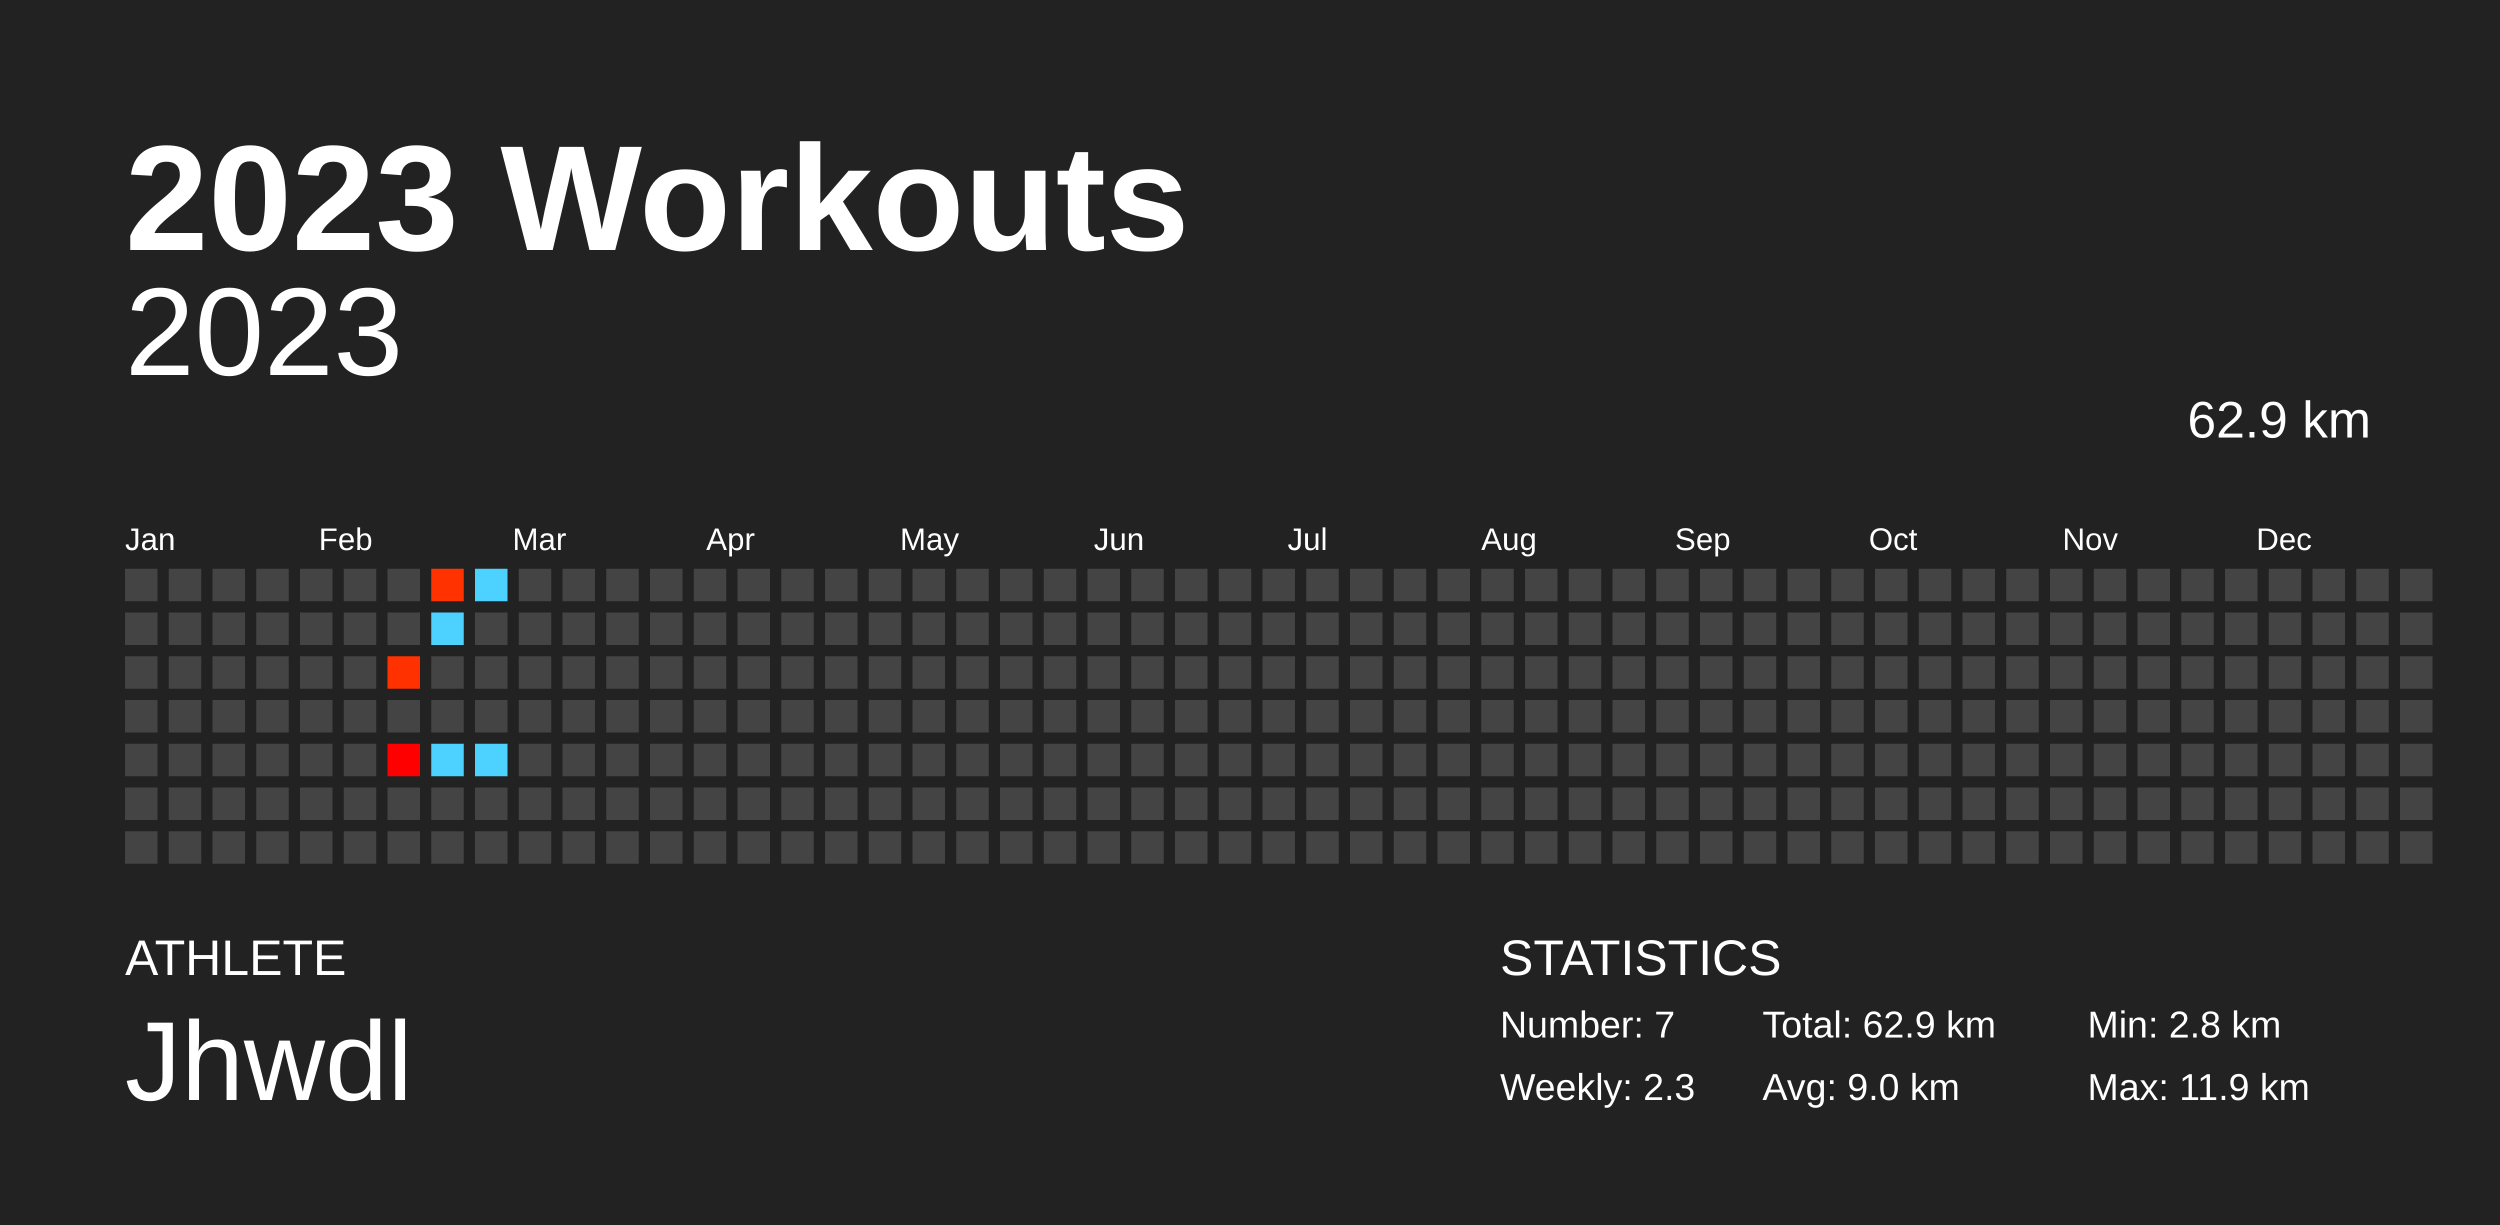
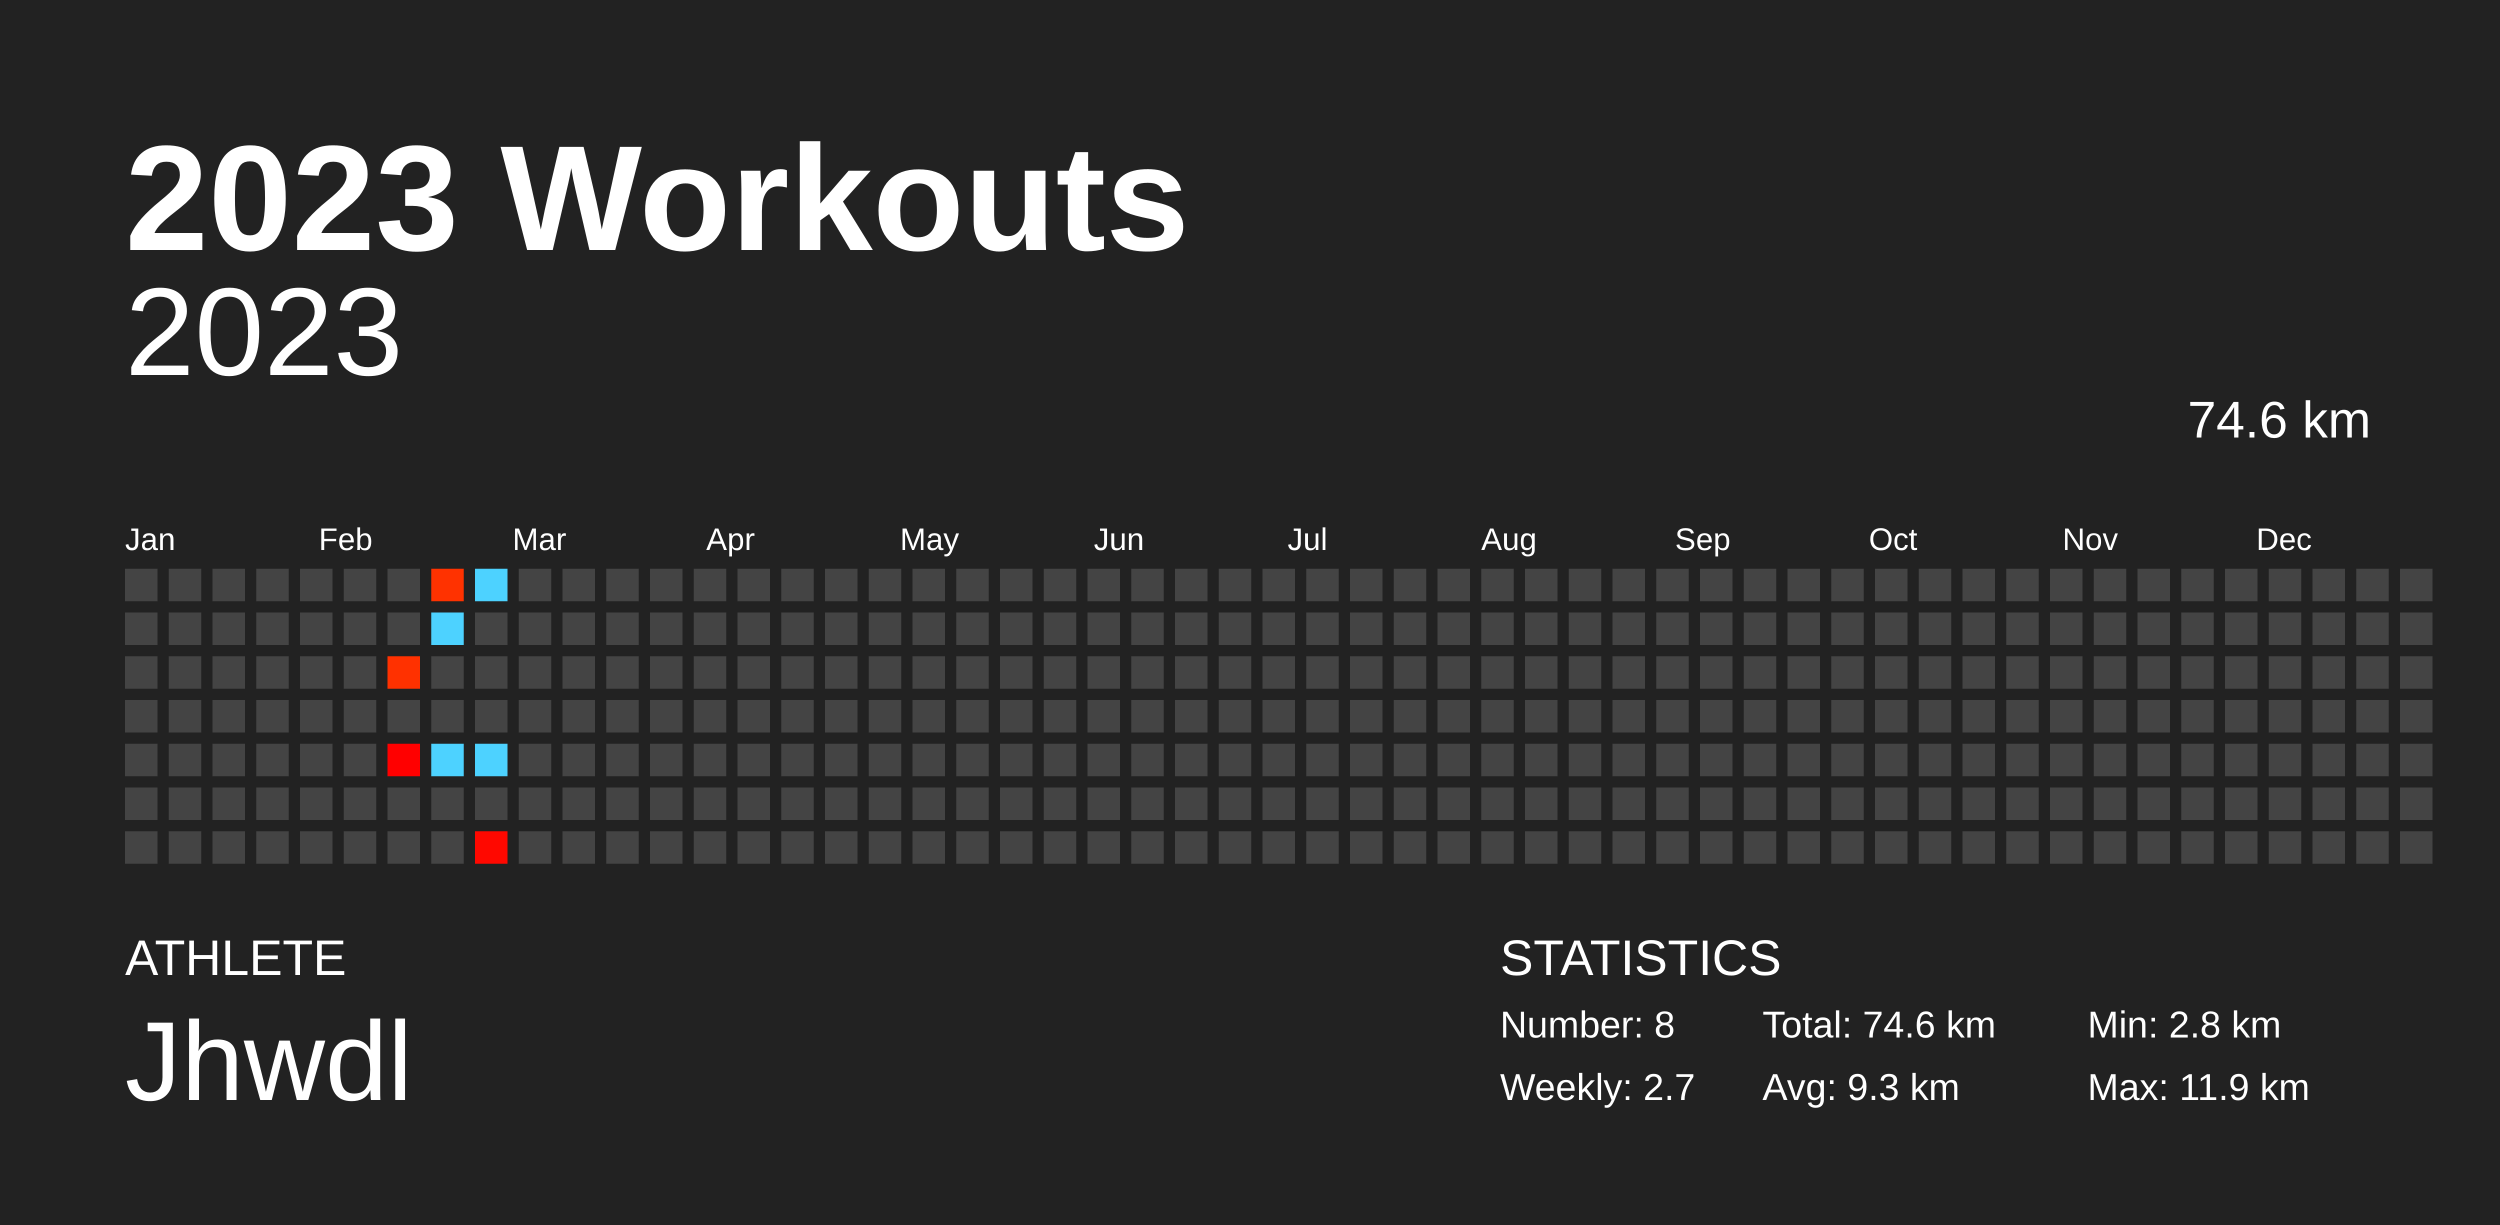
<svg xmlns="http://www.w3.org/2000/svg" baseProfile="full" height="98mm" version="1.1" viewBox="0,0,200,98" width="200mm">
  <defs />
  <rect fill="#222222" height="98" width="200" x="0" y="0" />
  <text fill="#FFFFFF" style="font-size:12px; font-family:Arial; font-weight:bold;" x="10" y="20">2023 Workouts</text>
  <text fill="#FFFFFF" style="font-size:4px; font-family:Arial" x="10" y="78">ATHLETE</text>
  <text fill="#FFFFFF" style="font-size:9px; font-family:Arial" x="10" y="88">Jhwdl</text>
  <text fill="#FFFFFF" style="font-size:4px; font-family:Arial" x="120" y="78">STATISTICS</text>
-   <text fill="#FFFFFF" style="font-size:3px; font-family:Arial" x="120" y="83">Number: 7</text>
-   <text fill="#FFFFFF" style="font-size:3px; font-family:Arial" x="120" y="88">Weekly: 2.3</text>
-   <text fill="#FFFFFF" style="font-size:3px; font-family:Arial" x="141" y="83">Total: 62.9 km</text>
-   <text fill="#FFFFFF" style="font-size:3px; font-family:Arial" x="141" y="88">Avg: 9.0 km</text>
+   <text fill="#FFFFFF" style="font-size:3px; font-family:Arial" x="120" y="83">Number: 8</text>
+   <text fill="#FFFFFF" style="font-size:3px; font-family:Arial" x="120" y="88">Weekly: 2.7</text>
+   <text fill="#FFFFFF" style="font-size:3px; font-family:Arial" x="141" y="83">Total: 74.6 km</text>
+   <text fill="#FFFFFF" style="font-size:3px; font-family:Arial" x="141" y="88">Avg: 9.3 km</text>
  <text fill="#FFFFFF" style="font-size:3px; font-family:Arial" x="167" y="83">Min: 2.8 km</text>
  <text fill="#FFFFFF" style="font-size:3px; font-family:Arial" x="167" y="88">Max: 11.9 km</text>
  <text alignment-baseline="hanging" fill="#FFFFFF" style="font-size:10.0px; font-family:Arial;" x="10" y="30">2023</text>
-   <text alignment-baseline="hanging" fill="#FFFFFF" style="font-size:4.125px; font-family:Arial;" x="175" y="35">62.9 km</text>
+   <text alignment-baseline="hanging" fill="#FFFFFF" style="font-size:4.125px; font-family:Arial;" x="175" y="35">74.6 km</text>
  <text fill="#FFFFFF" style="font-size:2.5px; font-family:Arial" x="10.0" y="44">Jan</text>
  <text fill="#FFFFFF" style="font-size:2.5px; font-family:Arial" x="25.5" y="44">Feb</text>
  <text fill="#FFFFFF" style="font-size:2.5px; font-family:Arial" x="41.0" y="44">Mar</text>
  <text fill="#FFFFFF" style="font-size:2.5px; font-family:Arial" x="56.5" y="44">Apr</text>
  <text fill="#FFFFFF" style="font-size:2.5px; font-family:Arial" x="72.0" y="44">May</text>
  <text fill="#FFFFFF" style="font-size:2.5px; font-family:Arial" x="87.5" y="44">Jun</text>
  <text fill="#FFFFFF" style="font-size:2.5px; font-family:Arial" x="103.0" y="44">Jul</text>
  <text fill="#FFFFFF" style="font-size:2.5px; font-family:Arial" x="118.5" y="44">Aug</text>
  <text fill="#FFFFFF" style="font-size:2.5px; font-family:Arial" x="134.0" y="44">Sep</text>
  <text fill="#FFFFFF" style="font-size:2.5px; font-family:Arial" x="149.5" y="44">Oct</text>
  <text fill="#FFFFFF" style="font-size:2.5px; font-family:Arial" x="165.0" y="44">Nov</text>
  <text fill="#FFFFFF" style="font-size:2.5px; font-family:Arial" x="180.5" y="44">Dec</text>
  <rect fill="#444444" height="2.6" width="2.6" x="10.0" y="45.5" />
  <rect fill="#444444" height="2.6" width="2.6" x="10.0" y="49.0" />
  <rect fill="#444444" height="2.6" width="2.6" x="10.0" y="52.5" />
  <rect fill="#444444" height="2.6" width="2.6" x="10.0" y="56.0" />
  <rect fill="#444444" height="2.6" width="2.6" x="10.0" y="59.5" />
  <rect fill="#444444" height="2.6" width="2.6" x="10.0" y="63.0" />
  <rect fill="#444444" height="2.6" width="2.6" x="10.0" y="66.5" />
  <rect fill="#444444" height="2.6" width="2.6" x="13.5" y="45.5" />
  <rect fill="#444444" height="2.6" width="2.6" x="13.5" y="49.0" />
  <rect fill="#444444" height="2.6" width="2.6" x="13.5" y="52.5" />
  <rect fill="#444444" height="2.6" width="2.6" x="13.5" y="56.0" />
  <rect fill="#444444" height="2.6" width="2.6" x="13.5" y="59.5" />
  <rect fill="#444444" height="2.6" width="2.6" x="13.5" y="63.0" />
  <rect fill="#444444" height="2.6" width="2.6" x="13.5" y="66.5" />
  <rect fill="#444444" height="2.6" width="2.6" x="17.0" y="45.5" />
  <rect fill="#444444" height="2.6" width="2.6" x="17.0" y="49.0" />
  <rect fill="#444444" height="2.6" width="2.6" x="17.0" y="52.5" />
  <rect fill="#444444" height="2.6" width="2.6" x="17.0" y="56.0" />
  <rect fill="#444444" height="2.6" width="2.6" x="17.0" y="59.5" />
  <rect fill="#444444" height="2.6" width="2.6" x="17.0" y="63.0" />
  <rect fill="#444444" height="2.6" width="2.6" x="17.0" y="66.5" />
  <rect fill="#444444" height="2.6" width="2.6" x="20.5" y="45.5" />
  <rect fill="#444444" height="2.6" width="2.6" x="20.5" y="49.0" />
  <rect fill="#444444" height="2.6" width="2.6" x="20.5" y="52.5" />
  <rect fill="#444444" height="2.6" width="2.6" x="20.5" y="56.0" />
  <rect fill="#444444" height="2.6" width="2.6" x="20.5" y="59.5" />
  <rect fill="#444444" height="2.6" width="2.6" x="20.5" y="63.0" />
  <rect fill="#444444" height="2.6" width="2.6" x="20.5" y="66.5" />
  <rect fill="#444444" height="2.6" width="2.6" x="24.0" y="45.5" />
  <rect fill="#444444" height="2.6" width="2.6" x="24.0" y="49.0" />
  <rect fill="#444444" height="2.6" width="2.6" x="24.0" y="52.5" />
  <rect fill="#444444" height="2.6" width="2.6" x="24.0" y="56.0" />
  <rect fill="#444444" height="2.6" width="2.6" x="24.0" y="59.5" />
  <rect fill="#444444" height="2.6" width="2.6" x="24.0" y="63.0" />
  <rect fill="#444444" height="2.6" width="2.6" x="24.0" y="66.5" />
  <rect fill="#444444" height="2.6" width="2.6" x="27.5" y="45.5" />
  <rect fill="#444444" height="2.6" width="2.6" x="27.5" y="49.0" />
  <rect fill="#444444" height="2.6" width="2.6" x="27.5" y="52.5" />
  <rect fill="#444444" height="2.6" width="2.6" x="27.5" y="56.0" />
  <rect fill="#444444" height="2.6" width="2.6" x="27.5" y="59.5" />
  <rect fill="#444444" height="2.6" width="2.6" x="27.5" y="63.0" />
  <rect fill="#444444" height="2.6" width="2.6" x="27.5" y="66.5" />
  <rect fill="#444444" height="2.6" width="2.6" x="31.0" y="45.5" />
  <rect fill="#444444" height="2.6" width="2.6" x="31.0" y="49.0" />
  <rect fill="#ff3100" height="2.6" width="2.6" x="31.0" y="52.5" />
  <rect fill="#444444" height="2.6" width="2.6" x="31.0" y="56.0" />
  <rect fill="#ff0000" height="2.6" width="2.6" x="31.0" y="59.5" />
  <rect fill="#444444" height="2.6" width="2.6" x="31.0" y="63.0" />
  <rect fill="#444444" height="2.6" width="2.6" x="31.0" y="66.5" />
  <rect fill="#ff3200" height="2.6" width="2.6" x="34.5" y="45.5" />
  <rect fill="#4dd2ff" height="2.6" width="2.6" x="34.5" y="49.0" />
  <rect fill="#444444" height="2.6" width="2.6" x="34.5" y="52.5" />
  <rect fill="#444444" height="2.6" width="2.6" x="34.5" y="56.0" />
  <rect fill="#4dd2ff" height="2.6" width="2.6" x="34.5" y="59.5" />
  <rect fill="#444444" height="2.6" width="2.6" x="34.5" y="63.0" />
  <rect fill="#444444" height="2.6" width="2.6" x="34.5" y="66.5" />
  <rect fill="#4dd2ff" height="2.6" width="2.6" x="38.0" y="45.5" />
  <rect fill="#444444" height="2.6" width="2.6" x="38.0" y="49.0" />
  <rect fill="#444444" height="2.6" width="2.6" x="38.0" y="52.5" />
  <rect fill="#444444" height="2.6" width="2.6" x="38.0" y="56.0" />
  <rect fill="#4dd2ff" height="2.6" width="2.6" x="38.0" y="59.5" />
  <rect fill="#444444" height="2.6" width="2.6" x="38.0" y="63.0" />
-   <rect fill="#444444" height="2.6" width="2.6" x="38.0" y="66.5" />
+   <rect fill="#ff0800" height="2.6" width="2.6" x="38.0" y="66.5" />
  <rect fill="#444444" height="2.6" width="2.6" x="41.5" y="45.5" />
  <rect fill="#444444" height="2.6" width="2.6" x="41.5" y="49.0" />
  <rect fill="#444444" height="2.6" width="2.6" x="41.5" y="52.5" />
  <rect fill="#444444" height="2.6" width="2.6" x="41.5" y="56.0" />
  <rect fill="#444444" height="2.6" width="2.6" x="41.5" y="59.5" />
  <rect fill="#444444" height="2.6" width="2.6" x="41.5" y="63.0" />
  <rect fill="#444444" height="2.6" width="2.6" x="41.5" y="66.5" />
  <rect fill="#444444" height="2.6" width="2.6" x="45.0" y="45.5" />
  <rect fill="#444444" height="2.6" width="2.6" x="45.0" y="49.0" />
  <rect fill="#444444" height="2.6" width="2.6" x="45.0" y="52.5" />
  <rect fill="#444444" height="2.6" width="2.6" x="45.0" y="56.0" />
  <rect fill="#444444" height="2.6" width="2.6" x="45.0" y="59.5" />
  <rect fill="#444444" height="2.6" width="2.6" x="45.0" y="63.0" />
  <rect fill="#444444" height="2.6" width="2.6" x="45.0" y="66.5" />
  <rect fill="#444444" height="2.6" width="2.6" x="48.5" y="45.5" />
  <rect fill="#444444" height="2.6" width="2.6" x="48.5" y="49.0" />
  <rect fill="#444444" height="2.6" width="2.6" x="48.5" y="52.5" />
  <rect fill="#444444" height="2.6" width="2.6" x="48.5" y="56.0" />
  <rect fill="#444444" height="2.6" width="2.6" x="48.5" y="59.5" />
  <rect fill="#444444" height="2.6" width="2.6" x="48.5" y="63.0" />
  <rect fill="#444444" height="2.6" width="2.6" x="48.5" y="66.5" />
  <rect fill="#444444" height="2.6" width="2.6" x="52.0" y="45.5" />
  <rect fill="#444444" height="2.6" width="2.6" x="52.0" y="49.0" />
  <rect fill="#444444" height="2.6" width="2.6" x="52.0" y="52.5" />
  <rect fill="#444444" height="2.6" width="2.6" x="52.0" y="56.0" />
  <rect fill="#444444" height="2.6" width="2.6" x="52.0" y="59.5" />
  <rect fill="#444444" height="2.6" width="2.6" x="52.0" y="63.0" />
  <rect fill="#444444" height="2.6" width="2.6" x="52.0" y="66.5" />
  <rect fill="#444444" height="2.6" width="2.6" x="55.5" y="45.5" />
  <rect fill="#444444" height="2.6" width="2.6" x="55.5" y="49.0" />
  <rect fill="#444444" height="2.6" width="2.6" x="55.5" y="52.5" />
  <rect fill="#444444" height="2.6" width="2.6" x="55.5" y="56.0" />
  <rect fill="#444444" height="2.6" width="2.6" x="55.5" y="59.5" />
  <rect fill="#444444" height="2.6" width="2.6" x="55.5" y="63.0" />
  <rect fill="#444444" height="2.6" width="2.6" x="55.5" y="66.5" />
  <rect fill="#444444" height="2.6" width="2.6" x="59.0" y="45.5" />
  <rect fill="#444444" height="2.6" width="2.6" x="59.0" y="49.0" />
  <rect fill="#444444" height="2.6" width="2.6" x="59.0" y="52.5" />
  <rect fill="#444444" height="2.6" width="2.6" x="59.0" y="56.0" />
  <rect fill="#444444" height="2.6" width="2.6" x="59.0" y="59.5" />
  <rect fill="#444444" height="2.6" width="2.6" x="59.0" y="63.0" />
  <rect fill="#444444" height="2.6" width="2.6" x="59.0" y="66.5" />
  <rect fill="#444444" height="2.6" width="2.6" x="62.5" y="45.5" />
  <rect fill="#444444" height="2.6" width="2.6" x="62.5" y="49.0" />
  <rect fill="#444444" height="2.6" width="2.6" x="62.5" y="52.5" />
  <rect fill="#444444" height="2.6" width="2.6" x="62.5" y="56.0" />
  <rect fill="#444444" height="2.6" width="2.6" x="62.5" y="59.5" />
  <rect fill="#444444" height="2.6" width="2.6" x="62.5" y="63.0" />
  <rect fill="#444444" height="2.6" width="2.6" x="62.5" y="66.5" />
  <rect fill="#444444" height="2.6" width="2.6" x="66.0" y="45.5" />
  <rect fill="#444444" height="2.6" width="2.6" x="66.0" y="49.0" />
  <rect fill="#444444" height="2.6" width="2.6" x="66.0" y="52.5" />
  <rect fill="#444444" height="2.6" width="2.6" x="66.0" y="56.0" />
  <rect fill="#444444" height="2.6" width="2.6" x="66.0" y="59.5" />
  <rect fill="#444444" height="2.6" width="2.6" x="66.0" y="63.0" />
  <rect fill="#444444" height="2.6" width="2.6" x="66.0" y="66.5" />
  <rect fill="#444444" height="2.6" width="2.6" x="69.5" y="45.5" />
  <rect fill="#444444" height="2.6" width="2.6" x="69.5" y="49.0" />
  <rect fill="#444444" height="2.6" width="2.6" x="69.5" y="52.5" />
  <rect fill="#444444" height="2.6" width="2.6" x="69.5" y="56.0" />
  <rect fill="#444444" height="2.6" width="2.6" x="69.5" y="59.5" />
  <rect fill="#444444" height="2.6" width="2.6" x="69.5" y="63.0" />
  <rect fill="#444444" height="2.6" width="2.6" x="69.5" y="66.5" />
  <rect fill="#444444" height="2.6" width="2.6" x="73.0" y="45.5" />
  <rect fill="#444444" height="2.6" width="2.6" x="73.0" y="49.0" />
  <rect fill="#444444" height="2.6" width="2.6" x="73.0" y="52.5" />
  <rect fill="#444444" height="2.6" width="2.6" x="73.0" y="56.0" />
  <rect fill="#444444" height="2.6" width="2.6" x="73.0" y="59.5" />
  <rect fill="#444444" height="2.6" width="2.6" x="73.0" y="63.0" />
  <rect fill="#444444" height="2.6" width="2.6" x="73.0" y="66.5" />
  <rect fill="#444444" height="2.6" width="2.6" x="76.5" y="45.5" />
  <rect fill="#444444" height="2.6" width="2.6" x="76.5" y="49.0" />
  <rect fill="#444444" height="2.6" width="2.6" x="76.5" y="52.5" />
  <rect fill="#444444" height="2.6" width="2.6" x="76.5" y="56.0" />
  <rect fill="#444444" height="2.6" width="2.6" x="76.5" y="59.5" />
  <rect fill="#444444" height="2.6" width="2.6" x="76.5" y="63.0" />
  <rect fill="#444444" height="2.6" width="2.6" x="76.5" y="66.5" />
  <rect fill="#444444" height="2.6" width="2.6" x="80.0" y="45.5" />
  <rect fill="#444444" height="2.6" width="2.6" x="80.0" y="49.0" />
  <rect fill="#444444" height="2.6" width="2.6" x="80.0" y="52.5" />
  <rect fill="#444444" height="2.6" width="2.6" x="80.0" y="56.0" />
  <rect fill="#444444" height="2.6" width="2.6" x="80.0" y="59.5" />
  <rect fill="#444444" height="2.6" width="2.6" x="80.0" y="63.0" />
  <rect fill="#444444" height="2.6" width="2.6" x="80.0" y="66.5" />
  <rect fill="#444444" height="2.6" width="2.6" x="83.5" y="45.5" />
  <rect fill="#444444" height="2.6" width="2.6" x="83.5" y="49.0" />
  <rect fill="#444444" height="2.6" width="2.6" x="83.5" y="52.5" />
  <rect fill="#444444" height="2.6" width="2.6" x="83.5" y="56.0" />
  <rect fill="#444444" height="2.6" width="2.6" x="83.5" y="59.5" />
  <rect fill="#444444" height="2.6" width="2.6" x="83.5" y="63.0" />
  <rect fill="#444444" height="2.6" width="2.6" x="83.5" y="66.5" />
  <rect fill="#444444" height="2.6" width="2.6" x="87.0" y="45.5" />
  <rect fill="#444444" height="2.6" width="2.6" x="87.0" y="49.0" />
  <rect fill="#444444" height="2.6" width="2.6" x="87.0" y="52.5" />
  <rect fill="#444444" height="2.6" width="2.6" x="87.0" y="56.0" />
  <rect fill="#444444" height="2.6" width="2.6" x="87.0" y="59.5" />
  <rect fill="#444444" height="2.6" width="2.6" x="87.0" y="63.0" />
  <rect fill="#444444" height="2.6" width="2.6" x="87.0" y="66.5" />
  <rect fill="#444444" height="2.6" width="2.6" x="90.5" y="45.5" />
  <rect fill="#444444" height="2.6" width="2.6" x="90.5" y="49.0" />
  <rect fill="#444444" height="2.6" width="2.6" x="90.5" y="52.5" />
  <rect fill="#444444" height="2.6" width="2.6" x="90.5" y="56.0" />
  <rect fill="#444444" height="2.6" width="2.6" x="90.5" y="59.5" />
  <rect fill="#444444" height="2.6" width="2.6" x="90.5" y="63.0" />
  <rect fill="#444444" height="2.6" width="2.6" x="90.5" y="66.5" />
  <rect fill="#444444" height="2.6" width="2.6" x="94.0" y="45.5" />
  <rect fill="#444444" height="2.6" width="2.6" x="94.0" y="49.0" />
  <rect fill="#444444" height="2.6" width="2.6" x="94.0" y="52.5" />
  <rect fill="#444444" height="2.6" width="2.6" x="94.0" y="56.0" />
  <rect fill="#444444" height="2.6" width="2.6" x="94.0" y="59.5" />
  <rect fill="#444444" height="2.6" width="2.6" x="94.0" y="63.0" />
  <rect fill="#444444" height="2.6" width="2.6" x="94.0" y="66.5" />
  <rect fill="#444444" height="2.6" width="2.6" x="97.5" y="45.5" />
  <rect fill="#444444" height="2.6" width="2.6" x="97.5" y="49.0" />
  <rect fill="#444444" height="2.6" width="2.6" x="97.5" y="52.5" />
  <rect fill="#444444" height="2.6" width="2.6" x="97.5" y="56.0" />
  <rect fill="#444444" height="2.6" width="2.6" x="97.5" y="59.5" />
  <rect fill="#444444" height="2.6" width="2.6" x="97.5" y="63.0" />
  <rect fill="#444444" height="2.6" width="2.6" x="97.5" y="66.5" />
  <rect fill="#444444" height="2.6" width="2.6" x="101.0" y="45.5" />
  <rect fill="#444444" height="2.6" width="2.6" x="101.0" y="49.0" />
  <rect fill="#444444" height="2.6" width="2.6" x="101.0" y="52.5" />
  <rect fill="#444444" height="2.6" width="2.6" x="101.0" y="56.0" />
  <rect fill="#444444" height="2.6" width="2.6" x="101.0" y="59.5" />
  <rect fill="#444444" height="2.6" width="2.6" x="101.0" y="63.0" />
  <rect fill="#444444" height="2.6" width="2.6" x="101.0" y="66.5" />
  <rect fill="#444444" height="2.6" width="2.6" x="104.5" y="45.5" />
  <rect fill="#444444" height="2.6" width="2.6" x="104.5" y="49.0" />
  <rect fill="#444444" height="2.6" width="2.6" x="104.5" y="52.5" />
  <rect fill="#444444" height="2.6" width="2.6" x="104.5" y="56.0" />
  <rect fill="#444444" height="2.6" width="2.6" x="104.5" y="59.5" />
  <rect fill="#444444" height="2.6" width="2.6" x="104.5" y="63.0" />
  <rect fill="#444444" height="2.6" width="2.6" x="104.5" y="66.5" />
  <rect fill="#444444" height="2.6" width="2.6" x="108.0" y="45.5" />
  <rect fill="#444444" height="2.6" width="2.6" x="108.0" y="49.0" />
  <rect fill="#444444" height="2.6" width="2.6" x="108.0" y="52.5" />
  <rect fill="#444444" height="2.6" width="2.6" x="108.0" y="56.0" />
  <rect fill="#444444" height="2.6" width="2.6" x="108.0" y="59.5" />
  <rect fill="#444444" height="2.6" width="2.6" x="108.0" y="63.0" />
  <rect fill="#444444" height="2.6" width="2.6" x="108.0" y="66.5" />
  <rect fill="#444444" height="2.6" width="2.6" x="111.5" y="45.5" />
  <rect fill="#444444" height="2.6" width="2.6" x="111.5" y="49.0" />
  <rect fill="#444444" height="2.6" width="2.6" x="111.5" y="52.5" />
  <rect fill="#444444" height="2.6" width="2.6" x="111.5" y="56.0" />
  <rect fill="#444444" height="2.6" width="2.6" x="111.5" y="59.5" />
  <rect fill="#444444" height="2.6" width="2.6" x="111.5" y="63.0" />
  <rect fill="#444444" height="2.6" width="2.6" x="111.5" y="66.5" />
  <rect fill="#444444" height="2.6" width="2.6" x="115.0" y="45.5" />
  <rect fill="#444444" height="2.6" width="2.6" x="115.0" y="49.0" />
  <rect fill="#444444" height="2.6" width="2.6" x="115.0" y="52.5" />
  <rect fill="#444444" height="2.6" width="2.6" x="115.0" y="56.0" />
  <rect fill="#444444" height="2.6" width="2.6" x="115.0" y="59.5" />
  <rect fill="#444444" height="2.6" width="2.6" x="115.0" y="63.0" />
  <rect fill="#444444" height="2.6" width="2.6" x="115.0" y="66.5" />
  <rect fill="#444444" height="2.6" width="2.6" x="118.5" y="45.5" />
  <rect fill="#444444" height="2.6" width="2.6" x="118.5" y="49.0" />
  <rect fill="#444444" height="2.6" width="2.6" x="118.5" y="52.5" />
  <rect fill="#444444" height="2.6" width="2.6" x="118.5" y="56.0" />
  <rect fill="#444444" height="2.6" width="2.6" x="118.5" y="59.5" />
  <rect fill="#444444" height="2.6" width="2.6" x="118.5" y="63.0" />
  <rect fill="#444444" height="2.6" width="2.6" x="118.5" y="66.5" />
  <rect fill="#444444" height="2.6" width="2.6" x="122.0" y="45.5" />
  <rect fill="#444444" height="2.6" width="2.6" x="122.0" y="49.0" />
  <rect fill="#444444" height="2.6" width="2.6" x="122.0" y="52.5" />
  <rect fill="#444444" height="2.6" width="2.6" x="122.0" y="56.0" />
  <rect fill="#444444" height="2.6" width="2.6" x="122.0" y="59.5" />
  <rect fill="#444444" height="2.6" width="2.6" x="122.0" y="63.0" />
  <rect fill="#444444" height="2.6" width="2.6" x="122.0" y="66.5" />
  <rect fill="#444444" height="2.6" width="2.6" x="125.5" y="45.5" />
  <rect fill="#444444" height="2.6" width="2.6" x="125.5" y="49.0" />
  <rect fill="#444444" height="2.6" width="2.6" x="125.5" y="52.5" />
  <rect fill="#444444" height="2.6" width="2.6" x="125.5" y="56.0" />
  <rect fill="#444444" height="2.6" width="2.6" x="125.5" y="59.5" />
  <rect fill="#444444" height="2.6" width="2.6" x="125.5" y="63.0" />
  <rect fill="#444444" height="2.6" width="2.6" x="125.5" y="66.5" />
  <rect fill="#444444" height="2.6" width="2.6" x="129.0" y="45.5" />
  <rect fill="#444444" height="2.6" width="2.6" x="129.0" y="49.0" />
  <rect fill="#444444" height="2.6" width="2.6" x="129.0" y="52.5" />
  <rect fill="#444444" height="2.6" width="2.6" x="129.0" y="56.0" />
  <rect fill="#444444" height="2.6" width="2.6" x="129.0" y="59.5" />
  <rect fill="#444444" height="2.6" width="2.6" x="129.0" y="63.0" />
  <rect fill="#444444" height="2.6" width="2.6" x="129.0" y="66.5" />
  <rect fill="#444444" height="2.6" width="2.6" x="132.5" y="45.5" />
  <rect fill="#444444" height="2.6" width="2.6" x="132.5" y="49.0" />
  <rect fill="#444444" height="2.6" width="2.6" x="132.5" y="52.5" />
  <rect fill="#444444" height="2.6" width="2.6" x="132.5" y="56.0" />
  <rect fill="#444444" height="2.6" width="2.6" x="132.5" y="59.5" />
  <rect fill="#444444" height="2.6" width="2.6" x="132.5" y="63.0" />
  <rect fill="#444444" height="2.6" width="2.6" x="132.5" y="66.5" />
  <rect fill="#444444" height="2.6" width="2.6" x="136.0" y="45.5" />
  <rect fill="#444444" height="2.6" width="2.6" x="136.0" y="49.0" />
  <rect fill="#444444" height="2.6" width="2.6" x="136.0" y="52.5" />
  <rect fill="#444444" height="2.6" width="2.6" x="136.0" y="56.0" />
  <rect fill="#444444" height="2.6" width="2.6" x="136.0" y="59.5" />
  <rect fill="#444444" height="2.6" width="2.6" x="136.0" y="63.0" />
  <rect fill="#444444" height="2.6" width="2.6" x="136.0" y="66.5" />
  <rect fill="#444444" height="2.6" width="2.6" x="139.5" y="45.5" />
  <rect fill="#444444" height="2.6" width="2.6" x="139.5" y="49.0" />
  <rect fill="#444444" height="2.6" width="2.6" x="139.5" y="52.5" />
  <rect fill="#444444" height="2.6" width="2.6" x="139.5" y="56.0" />
  <rect fill="#444444" height="2.6" width="2.6" x="139.5" y="59.5" />
  <rect fill="#444444" height="2.6" width="2.6" x="139.5" y="63.0" />
  <rect fill="#444444" height="2.6" width="2.6" x="139.5" y="66.5" />
  <rect fill="#444444" height="2.6" width="2.6" x="143.0" y="45.5" />
  <rect fill="#444444" height="2.6" width="2.6" x="143.0" y="49.0" />
  <rect fill="#444444" height="2.6" width="2.6" x="143.0" y="52.5" />
  <rect fill="#444444" height="2.6" width="2.6" x="143.0" y="56.0" />
  <rect fill="#444444" height="2.6" width="2.6" x="143.0" y="59.5" />
  <rect fill="#444444" height="2.6" width="2.6" x="143.0" y="63.0" />
  <rect fill="#444444" height="2.6" width="2.6" x="143.0" y="66.5" />
  <rect fill="#444444" height="2.6" width="2.6" x="146.5" y="45.5" />
  <rect fill="#444444" height="2.6" width="2.6" x="146.5" y="49.0" />
  <rect fill="#444444" height="2.6" width="2.6" x="146.5" y="52.5" />
  <rect fill="#444444" height="2.6" width="2.6" x="146.5" y="56.0" />
  <rect fill="#444444" height="2.6" width="2.6" x="146.5" y="59.5" />
  <rect fill="#444444" height="2.6" width="2.6" x="146.5" y="63.0" />
  <rect fill="#444444" height="2.6" width="2.6" x="146.5" y="66.5" />
  <rect fill="#444444" height="2.6" width="2.6" x="150.0" y="45.5" />
  <rect fill="#444444" height="2.6" width="2.6" x="150.0" y="49.0" />
  <rect fill="#444444" height="2.6" width="2.6" x="150.0" y="52.5" />
  <rect fill="#444444" height="2.6" width="2.6" x="150.0" y="56.0" />
  <rect fill="#444444" height="2.6" width="2.6" x="150.0" y="59.5" />
  <rect fill="#444444" height="2.6" width="2.6" x="150.0" y="63.0" />
  <rect fill="#444444" height="2.6" width="2.6" x="150.0" y="66.5" />
  <rect fill="#444444" height="2.6" width="2.6" x="153.5" y="45.5" />
  <rect fill="#444444" height="2.6" width="2.6" x="153.5" y="49.0" />
  <rect fill="#444444" height="2.6" width="2.6" x="153.5" y="52.5" />
  <rect fill="#444444" height="2.6" width="2.6" x="153.5" y="56.0" />
  <rect fill="#444444" height="2.6" width="2.6" x="153.5" y="59.5" />
  <rect fill="#444444" height="2.6" width="2.6" x="153.5" y="63.0" />
  <rect fill="#444444" height="2.6" width="2.6" x="153.5" y="66.5" />
  <rect fill="#444444" height="2.6" width="2.6" x="157.0" y="45.5" />
  <rect fill="#444444" height="2.6" width="2.6" x="157.0" y="49.0" />
  <rect fill="#444444" height="2.6" width="2.6" x="157.0" y="52.5" />
  <rect fill="#444444" height="2.6" width="2.6" x="157.0" y="56.0" />
  <rect fill="#444444" height="2.6" width="2.6" x="157.0" y="59.5" />
  <rect fill="#444444" height="2.6" width="2.6" x="157.0" y="63.0" />
  <rect fill="#444444" height="2.6" width="2.6" x="157.0" y="66.5" />
  <rect fill="#444444" height="2.6" width="2.6" x="160.5" y="45.5" />
  <rect fill="#444444" height="2.6" width="2.6" x="160.5" y="49.0" />
  <rect fill="#444444" height="2.6" width="2.6" x="160.5" y="52.5" />
  <rect fill="#444444" height="2.6" width="2.6" x="160.5" y="56.0" />
  <rect fill="#444444" height="2.6" width="2.6" x="160.5" y="59.5" />
  <rect fill="#444444" height="2.6" width="2.6" x="160.5" y="63.0" />
  <rect fill="#444444" height="2.6" width="2.6" x="160.5" y="66.5" />
  <rect fill="#444444" height="2.6" width="2.6" x="164.0" y="45.5" />
  <rect fill="#444444" height="2.6" width="2.6" x="164.0" y="49.0" />
  <rect fill="#444444" height="2.6" width="2.6" x="164.0" y="52.5" />
  <rect fill="#444444" height="2.6" width="2.6" x="164.0" y="56.0" />
  <rect fill="#444444" height="2.6" width="2.6" x="164.0" y="59.5" />
  <rect fill="#444444" height="2.6" width="2.6" x="164.0" y="63.0" />
  <rect fill="#444444" height="2.6" width="2.6" x="164.0" y="66.5" />
  <rect fill="#444444" height="2.6" width="2.6" x="167.5" y="45.5" />
  <rect fill="#444444" height="2.6" width="2.6" x="167.5" y="49.0" />
  <rect fill="#444444" height="2.6" width="2.6" x="167.5" y="52.5" />
  <rect fill="#444444" height="2.6" width="2.6" x="167.5" y="56.0" />
  <rect fill="#444444" height="2.6" width="2.6" x="167.5" y="59.5" />
  <rect fill="#444444" height="2.6" width="2.6" x="167.5" y="63.0" />
  <rect fill="#444444" height="2.6" width="2.6" x="167.5" y="66.5" />
  <rect fill="#444444" height="2.6" width="2.6" x="171.0" y="45.5" />
  <rect fill="#444444" height="2.6" width="2.6" x="171.0" y="49.0" />
  <rect fill="#444444" height="2.6" width="2.6" x="171.0" y="52.5" />
  <rect fill="#444444" height="2.6" width="2.6" x="171.0" y="56.0" />
  <rect fill="#444444" height="2.6" width="2.6" x="171.0" y="59.5" />
  <rect fill="#444444" height="2.6" width="2.6" x="171.0" y="63.0" />
  <rect fill="#444444" height="2.6" width="2.6" x="171.0" y="66.5" />
  <rect fill="#444444" height="2.6" width="2.6" x="174.5" y="45.5" />
  <rect fill="#444444" height="2.6" width="2.6" x="174.5" y="49.0" />
  <rect fill="#444444" height="2.6" width="2.6" x="174.5" y="52.5" />
  <rect fill="#444444" height="2.6" width="2.6" x="174.5" y="56.0" />
  <rect fill="#444444" height="2.6" width="2.6" x="174.5" y="59.5" />
  <rect fill="#444444" height="2.6" width="2.6" x="174.5" y="63.0" />
  <rect fill="#444444" height="2.6" width="2.6" x="174.5" y="66.5" />
  <rect fill="#444444" height="2.6" width="2.6" x="178.0" y="45.5" />
  <rect fill="#444444" height="2.6" width="2.6" x="178.0" y="49.0" />
  <rect fill="#444444" height="2.6" width="2.6" x="178.0" y="52.5" />
  <rect fill="#444444" height="2.6" width="2.6" x="178.0" y="56.0" />
  <rect fill="#444444" height="2.6" width="2.6" x="178.0" y="59.5" />
  <rect fill="#444444" height="2.6" width="2.6" x="178.0" y="63.0" />
  <rect fill="#444444" height="2.6" width="2.6" x="178.0" y="66.5" />
  <rect fill="#444444" height="2.6" width="2.6" x="181.5" y="45.5" />
  <rect fill="#444444" height="2.6" width="2.6" x="181.5" y="49.0" />
  <rect fill="#444444" height="2.6" width="2.6" x="181.5" y="52.5" />
  <rect fill="#444444" height="2.6" width="2.6" x="181.5" y="56.0" />
  <rect fill="#444444" height="2.6" width="2.6" x="181.5" y="59.5" />
  <rect fill="#444444" height="2.6" width="2.6" x="181.5" y="63.0" />
  <rect fill="#444444" height="2.6" width="2.6" x="181.5" y="66.5" />
  <rect fill="#444444" height="2.6" width="2.6" x="185.0" y="45.5" />
  <rect fill="#444444" height="2.6" width="2.6" x="185.0" y="49.0" />
  <rect fill="#444444" height="2.6" width="2.6" x="185.0" y="52.5" />
  <rect fill="#444444" height="2.6" width="2.6" x="185.0" y="56.0" />
  <rect fill="#444444" height="2.6" width="2.6" x="185.0" y="59.5" />
  <rect fill="#444444" height="2.6" width="2.6" x="185.0" y="63.0" />
  <rect fill="#444444" height="2.6" width="2.6" x="185.0" y="66.5" />
  <rect fill="#444444" height="2.6" width="2.6" x="188.5" y="45.5" />
  <rect fill="#444444" height="2.6" width="2.6" x="188.5" y="49.0" />
  <rect fill="#444444" height="2.6" width="2.6" x="188.5" y="52.5" />
  <rect fill="#444444" height="2.6" width="2.6" x="188.5" y="56.0" />
  <rect fill="#444444" height="2.6" width="2.6" x="188.5" y="59.5" />
  <rect fill="#444444" height="2.6" width="2.6" x="188.5" y="63.0" />
  <rect fill="#444444" height="2.6" width="2.6" x="188.5" y="66.5" />
  <rect fill="#444444" height="2.6" width="2.6" x="192.0" y="45.5" />
  <rect fill="#444444" height="2.6" width="2.6" x="192.0" y="49.0" />
  <rect fill="#444444" height="2.6" width="2.6" x="192.0" y="52.5" />
  <rect fill="#444444" height="2.6" width="2.6" x="192.0" y="56.0" />
  <rect fill="#444444" height="2.6" width="2.6" x="192.0" y="59.5" />
  <rect fill="#444444" height="2.6" width="2.6" x="192.0" y="63.0" />
  <rect fill="#444444" height="2.6" width="2.6" x="192.0" y="66.5" />
</svg>
